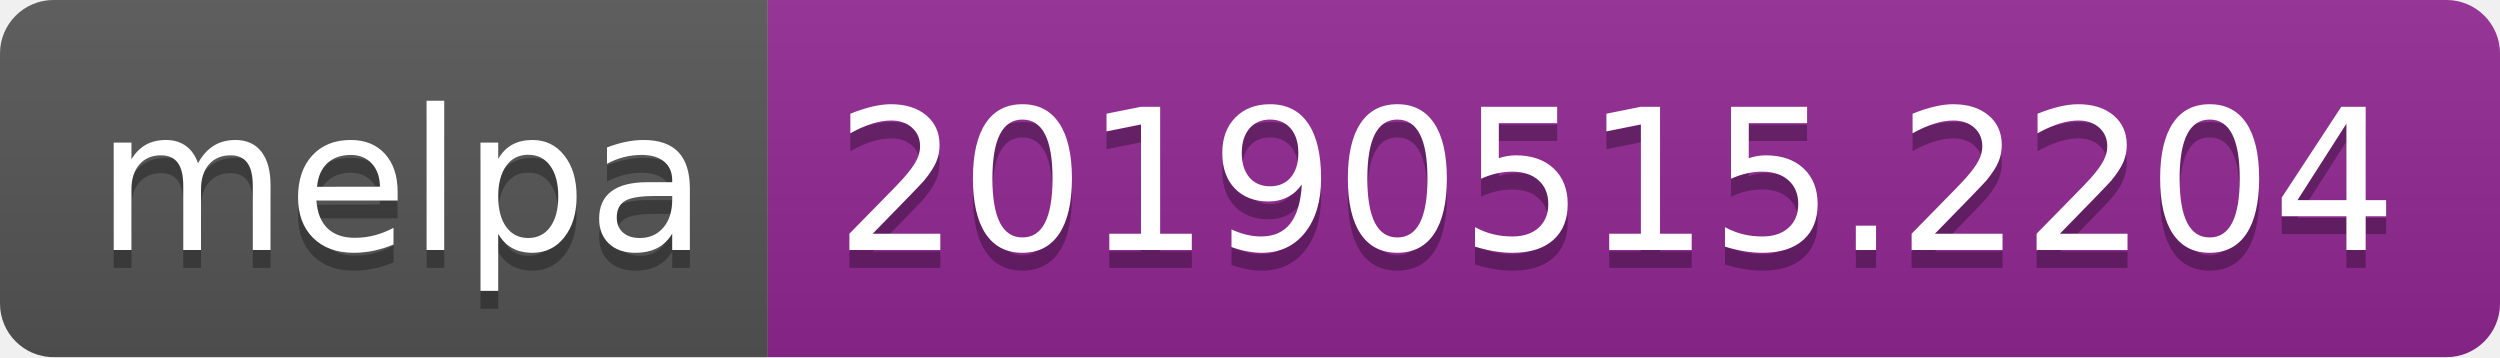
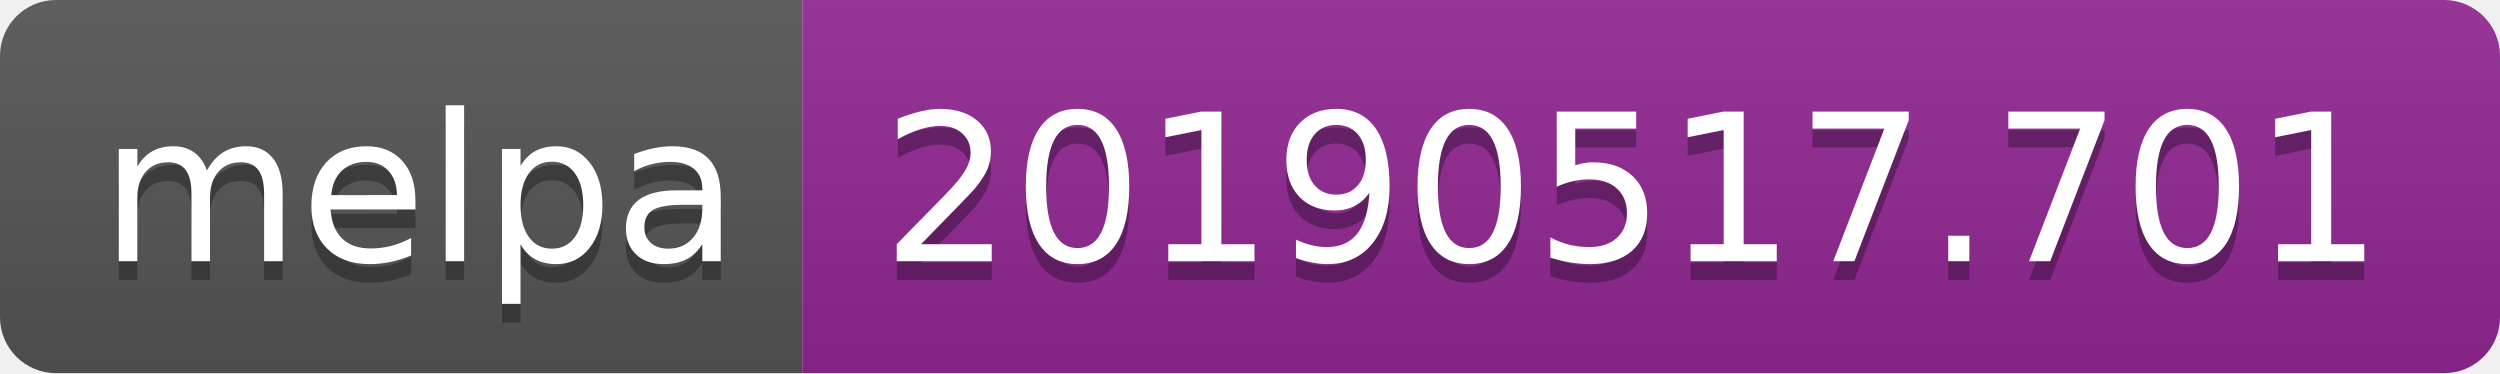
- <svg xmlns="http://www.w3.org/2000/svg" width="140" height="20">
+ <svg xmlns="http://www.w3.org/2000/svg" width="134" height="20">
  <linearGradient id="b" x2="0" y2="100%">
    <stop offset="0" stop-color="#bbb" stop-opacity=".1" />
    <stop offset="1" stop-opacity=".1" />
  </linearGradient>
  <clipPath id="a">
-     <rect width="140" height="20" rx="3" fill="#fff" />
+     <rect width="134" height="20" rx="3" fill="#fff" />
  </clipPath>
  <g clip-path="url(#a)">
    <path fill="#555" d="M0 0h43v20H0z" />
-     <path fill="#922793" d="M43 0h97v20H43z" />
-     <path fill="url(#b)" d="M0 0h140v20H0z" />
+     <path fill="#922793" d="M43 0h91v20H43z" />
+     <path fill="url(#b)" d="M0 0h134v20H0z" />
  </g>
  <g fill="#fff" text-anchor="middle" font-family="DejaVu Sans,Verdana,Geneva,sans-serif" font-size="110">
    <text x="225" y="150" fill="#010101" fill-opacity=".3" transform="scale(.1)" textLength="330">melpa</text>
    <text x="225" y="140" transform="scale(.1)" textLength="330">melpa</text>
-     <text x="905" y="150" fill="#010101" fill-opacity=".3" transform="scale(.1)" textLength="870">20190515.2204</text>
-     <text x="905" y="140" transform="scale(.1)" textLength="870">20190515.2204</text>
+     <text x="875" y="150" fill="#010101" fill-opacity=".3" transform="scale(.1)" textLength="810">20190517.701</text>
+     <text x="875" y="140" transform="scale(.1)" textLength="810">20190517.701</text>
  </g>
</svg>
